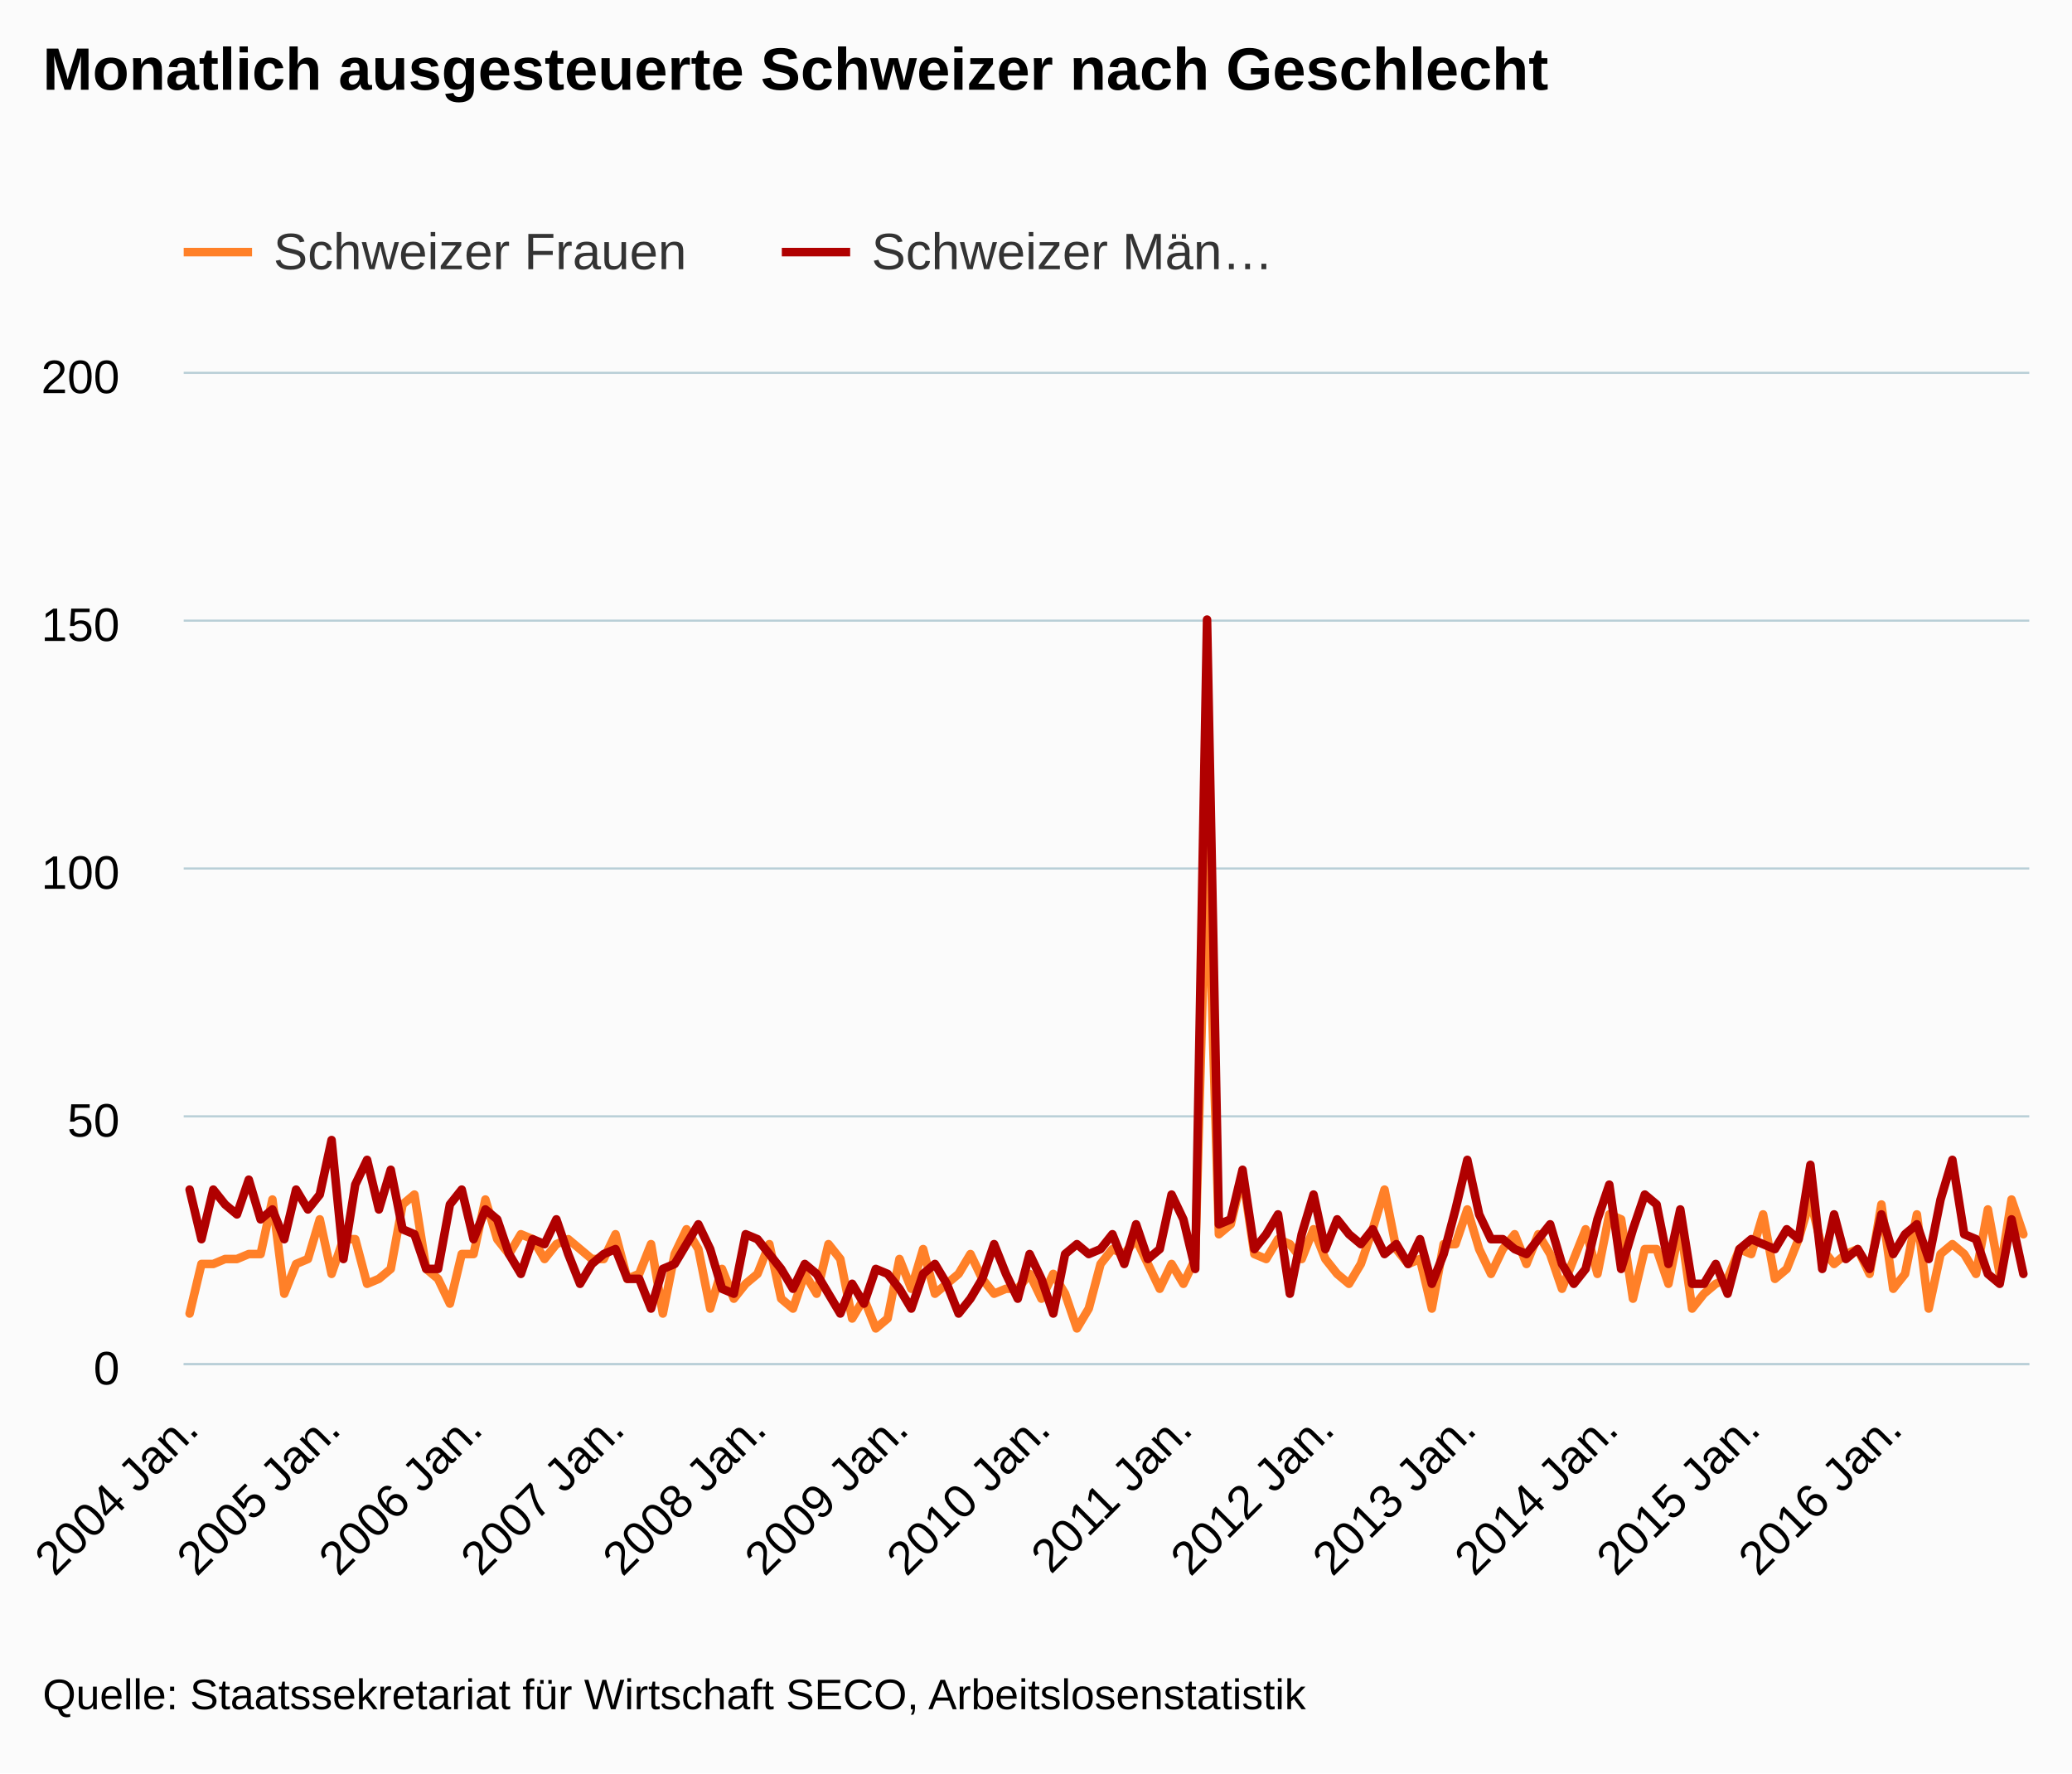
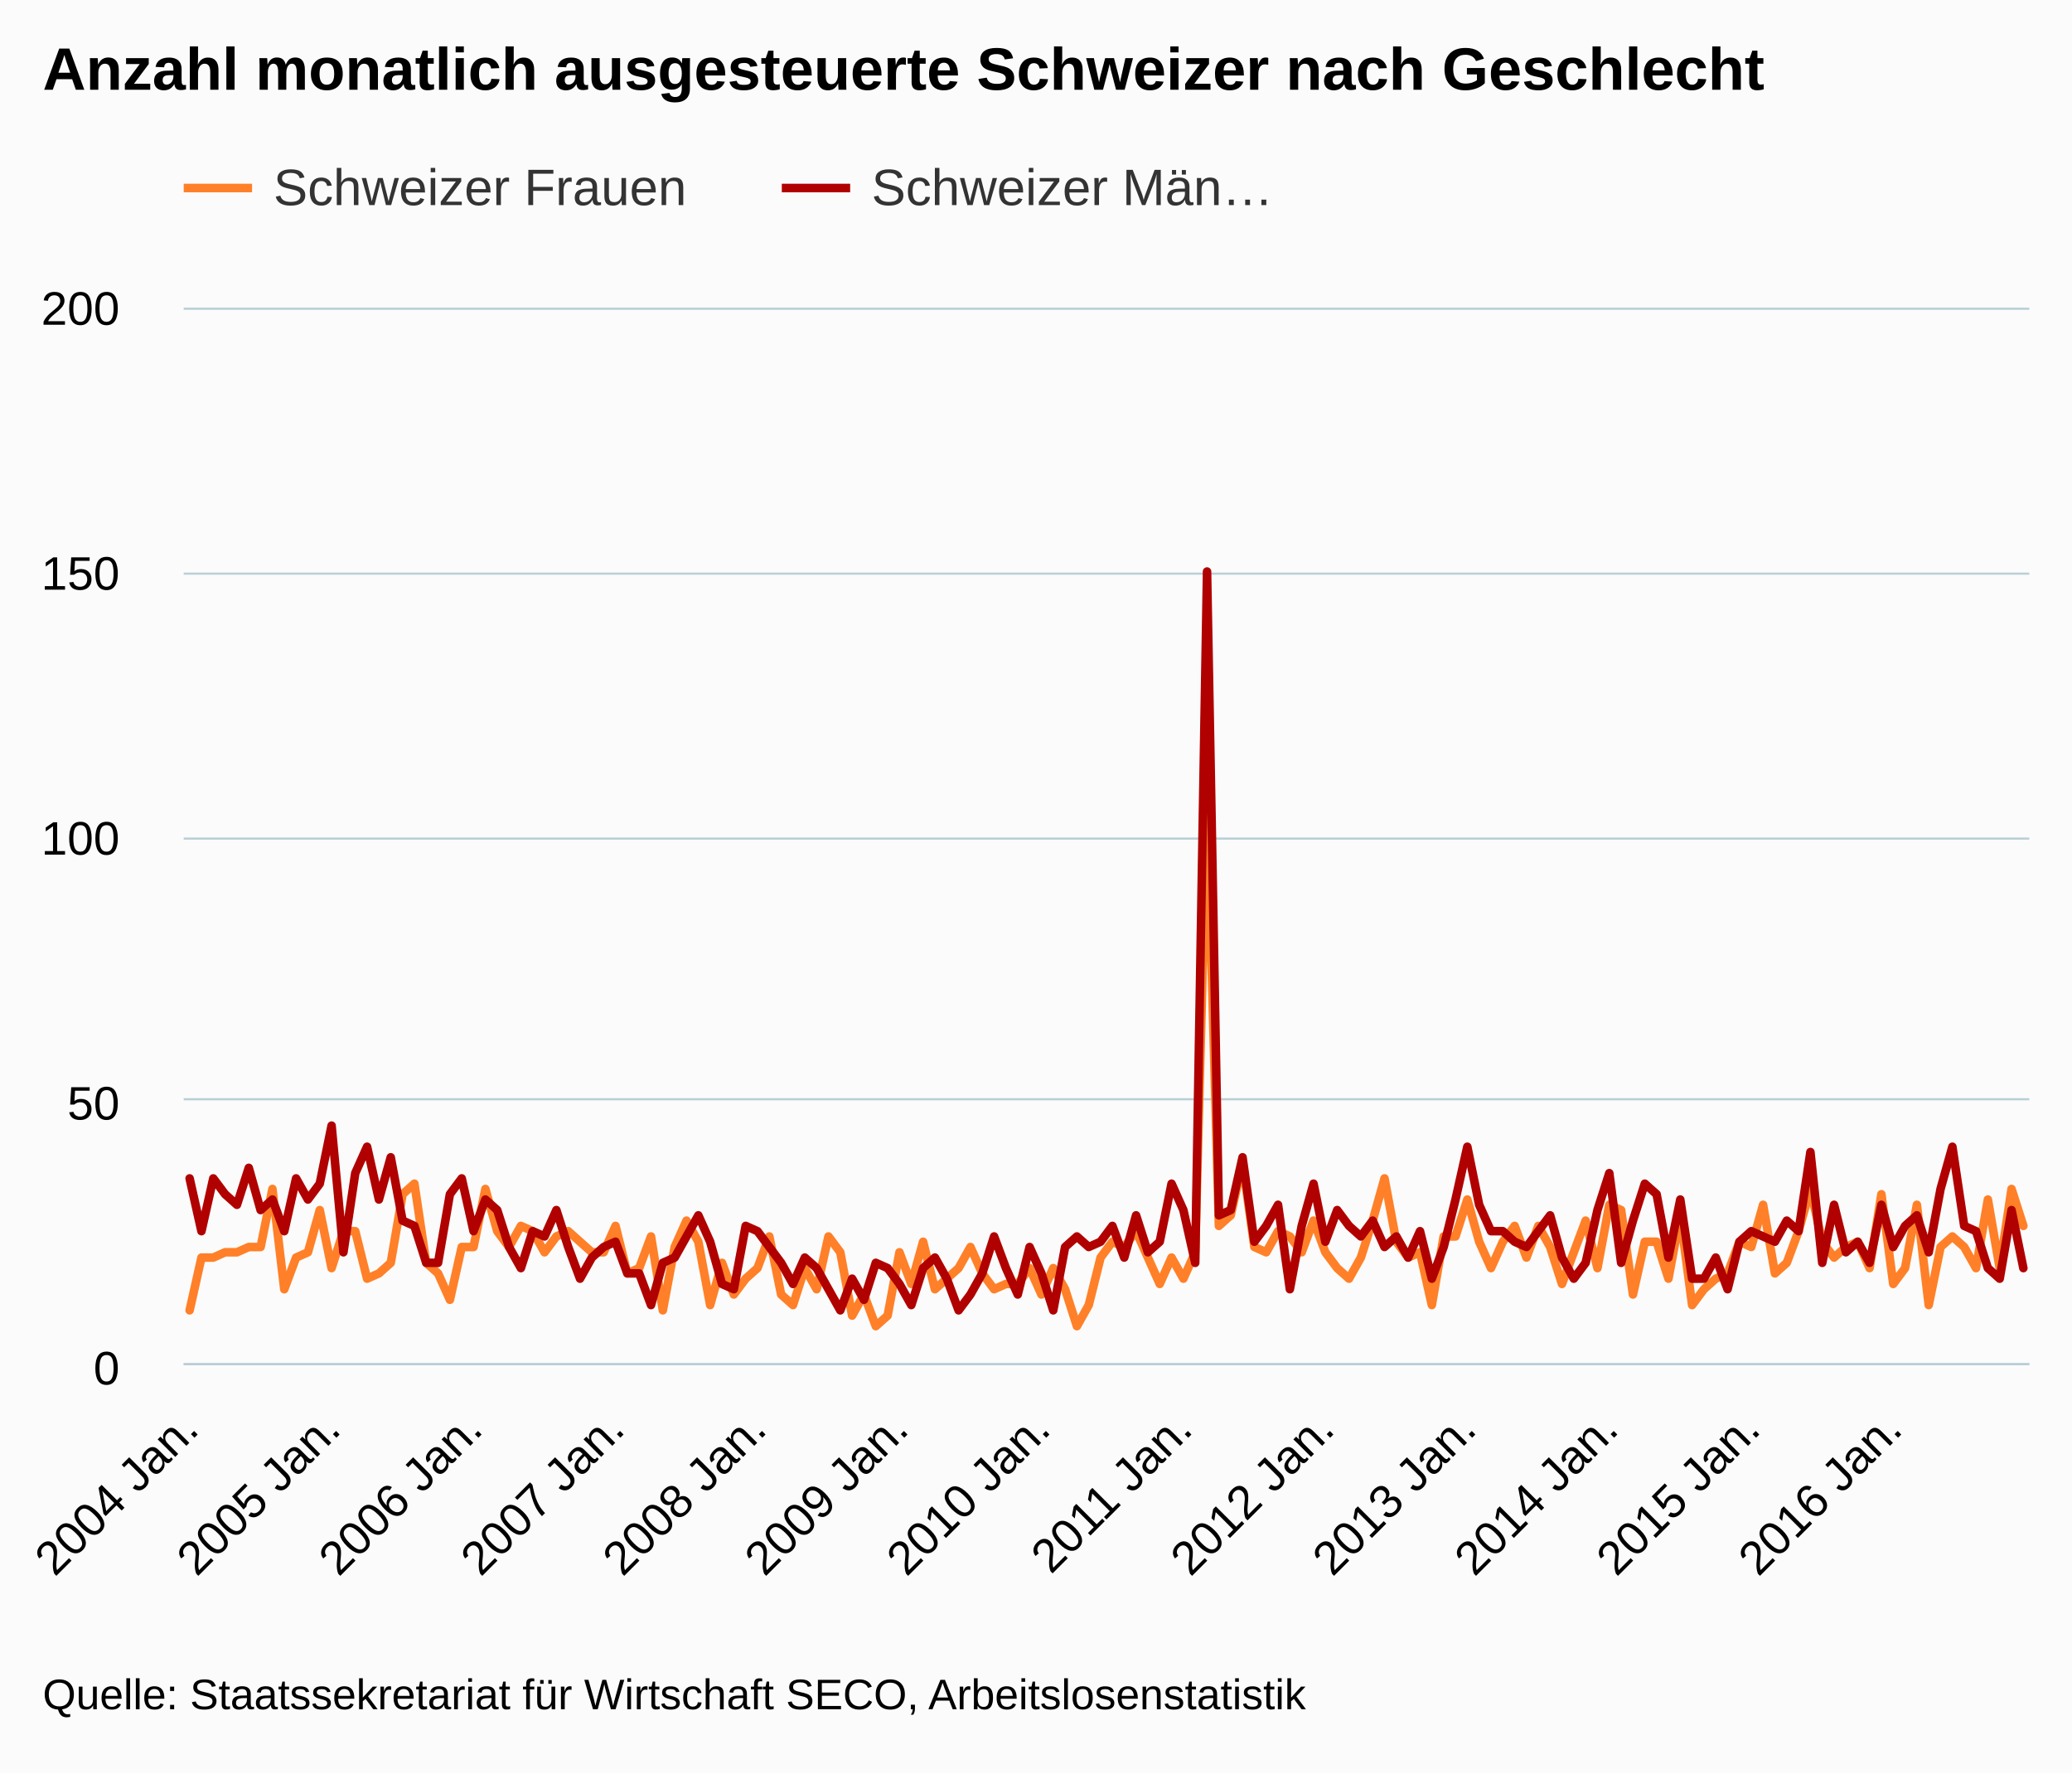
<svg xmlns="http://www.w3.org/2000/svg" version="1.1" class="highcharts-root" style="font-family:arial;font-size:12px;" viewBox="0 0 485 415">
  <defs>
    <clipPath>
-       <rect x="0" y="0" width="432" height="232" fill="none" />
+       <rect x="0" y="0" width="432" height="247" fill="none" />
    </clipPath>
    <clipPath id="a">
-       <rect x="0" y="0" width="432" height="232" fill="none" />
+       <rect x="0" y="0" width="432" height="247" fill="none" />
    </clipPath>
  </defs>
  <rect fill="#fbfbfb" class="highcharts-background" x="0" y="0" width="485" height="415" rx="0" ry="0" />
-   <rect fill="none" class="highcharts-plot-background" x="43" y="87" width="432" height="232" />
+   <rect fill="none" class="highcharts-plot-background" x="43" y="72" width="432" height="247" />
  <g class="highcharts-pane-group" />
  <g class="highcharts-grid highcharts-xaxis-grid ">
-     <path fill="none" class="highcharts-grid-line" d="M 43.5 87 L 43.5 319" opacity="1" />
-     <path fill="none" class="highcharts-grid-line" d="M 77.5 87 L 77.5 319" opacity="1" />
-     <path fill="none" class="highcharts-grid-line" d="M 110.5 87 L 110.5 319" opacity="1" />
-     <path fill="none" class="highcharts-grid-line" d="M 143.5 87 L 143.5 319" opacity="1" />
-     <path fill="none" class="highcharts-grid-line" d="M 176.5 87 L 176.5 319" opacity="1" />
-     <path fill="none" class="highcharts-grid-line" d="M 210.5 87 L 210.5 319" opacity="1" />
-     <path fill="none" class="highcharts-grid-line" d="M 243.5 87 L 243.5 319" opacity="1" />
-     <path fill="none" class="highcharts-grid-line" d="M 276.5 87 L 276.5 319" opacity="1" />
-     <path fill="none" class="highcharts-grid-line" d="M 309.5 87 L 309.5 319" opacity="1" />
-     <path fill="none" class="highcharts-grid-line" d="M 342.5 87 L 342.5 319" opacity="1" />
-     <path fill="none" class="highcharts-grid-line" d="M 376.5 87 L 376.5 319" opacity="1" />
-     <path fill="none" class="highcharts-grid-line" d="M 409.5 87 L 409.5 319" opacity="1" />
-     <path fill="none" class="highcharts-grid-line" d="M 442.5 87 L 442.5 319" opacity="1" />
+     <path fill="none" class="highcharts-grid-line" d="M 43.5 72 L 43.5 319" opacity="1" />
+     <path fill="none" class="highcharts-grid-line" d="M 77.5 72 L 77.5 319" opacity="1" />
+     <path fill="none" class="highcharts-grid-line" d="M 110.5 72 L 110.5 319" opacity="1" />
+     <path fill="none" class="highcharts-grid-line" d="M 143.5 72 L 143.5 319" opacity="1" />
+     <path fill="none" class="highcharts-grid-line" d="M 176.5 72 L 176.5 319" opacity="1" />
+     <path fill="none" class="highcharts-grid-line" d="M 210.5 72 L 210.5 319" opacity="1" />
+     <path fill="none" class="highcharts-grid-line" d="M 243.5 72 L 243.5 319" opacity="1" />
+     <path fill="none" class="highcharts-grid-line" d="M 276.5 72 L 276.5 319" opacity="1" />
+     <path fill="none" class="highcharts-grid-line" d="M 309.5 72 L 309.5 319" opacity="1" />
+     <path fill="none" class="highcharts-grid-line" d="M 342.5 72 L 342.5 319" opacity="1" />
+     <path fill="none" class="highcharts-grid-line" d="M 376.5 72 L 376.5 319" opacity="1" />
+     <path fill="none" class="highcharts-grid-line" d="M 409.5 72 L 409.5 319" opacity="1" />
+     <path fill="none" class="highcharts-grid-line" d="M 442.5 72 L 442.5 319" opacity="1" />
  </g>
  <g class="highcharts-grid highcharts-yaxis-grid ">
    <path fill="none" stroke="#B9CFD7" stroke-width="0.5" class="highcharts-grid-line" d="M 43 319.25 L 475 319.25" opacity="1" />
-     <path fill="none" stroke="#B9CFD7" stroke-width="0.5" class="highcharts-grid-line" d="M 43 261.25 L 475 261.25" opacity="1" />
-     <path fill="none" stroke="#B9CFD7" stroke-width="0.5" class="highcharts-grid-line" d="M 43 203.25 L 475 203.25" opacity="1" />
-     <path fill="none" stroke="#B9CFD7" stroke-width="0.5" class="highcharts-grid-line" d="M 43 145.25 L 475 145.25" opacity="1" />
-     <path fill="none" stroke="#B9CFD7" stroke-width="0.5" class="highcharts-grid-line" d="M 43 87.25 L 475 87.25" opacity="1" />
+     <path fill="none" stroke="#B9CFD7" stroke-width="0.5" class="highcharts-grid-line" d="M 43 257.25 L 475 257.25" opacity="1" />
+     <path fill="none" stroke="#B9CFD7" stroke-width="0.5" class="highcharts-grid-line" d="M 43 196.25 L 475 196.25" opacity="1" />
+     <path fill="none" stroke="#B9CFD7" stroke-width="0.5" class="highcharts-grid-line" d="M 43 134.25 L 475 134.25" opacity="1" />
+     <path fill="none" stroke="#B9CFD7" stroke-width="0.5" class="highcharts-grid-line" d="M 43 72.25 L 475 72.25" opacity="1" />
  </g>
-   <rect fill="none" class="highcharts-plot-border" x="43" y="87" width="432" height="232" />
+   <rect fill="none" class="highcharts-plot-border" x="43" y="72" width="432" height="247" />
  <g class="highcharts-axis highcharts-xaxis ">
    <path fill="none" class="highcharts-axis-line" stroke="#B9CFD7" stroke-width="0.5" d="M 43 319.25 L 475 319.25" />
  </g>
  <g class="highcharts-axis highcharts-yaxis ">
-     <path fill="none" class="highcharts-axis-line" d="M 43 87 L 43 319" />
+     <path fill="none" class="highcharts-axis-line" d="M 43 72 L 43 319" />
  </g>
  <g class="highcharts-series-group">
-     <g class="highcharts-series highcharts-series-0 highcharts-line-series highcharts-color-undefined " transform="translate(43,87) scale(1 1)" clip-path="url(#a)">
-       <path fill="none" d="M 1.385 220.4 L 4.154 208.8 L 6.923 208.8 L 9.692 207.64 L 12.462 207.64 L 15.231 206.48 L 18 206.48 L 20.769 193.72 L 23.538 215.76 L 26.308 208.8 L 29.077 207.64 L 31.846 198.36 L 34.615 211.12 L 37.385 203 L 40.154 203 L 42.923 213.44 L 45.692 212.28 L 48.462 209.96 L 51.231 194.88 L 54 192.56 L 56.769 209.96 L 59.538 212.28 L 62.308 218.08 L 65.077 206.48 L 67.846 206.48 L 70.615 193.72 L 73.385 203 L 76.154 206.48 L 78.923 201.84 L 81.692 203 L 84.462 207.64 L 87.231 204.16 L 90 203 L 92.769 205.32 L 95.538 207.64 L 98.308 207.64 L 101.077 201.84 L 103.846 212.28 L 106.615 211.12 L 109.385 204.16 L 112.154 220.4 L 114.923 206.48 L 117.692 200.68 L 120.462 205.32 L 123.231 219.24 L 126 209.96 L 128.769 216.92 L 131.538 213.44 L 134.308 211.12 L 137.077 204.16 L 139.846 216.92 L 142.615 219.24 L 145.385 211.12 L 148.154 215.76 L 150.923 204.16 L 153.692 207.64 L 156.462 221.56 L 159.231 216.92 L 162 223.88 L 164.769 221.56 L 167.538 207.64 L 170.308 214.6 L 173.077 205.32 L 175.846 215.76 L 178.615 213.44 L 181.385 211.12 L 184.154 206.48 L 186.923 212.28 L 189.692 215.76 L 192.462 214.6 L 195.231 214.6 L 198 211.12 L 200.769 216.92 L 203.538 211.12 L 206.308 215.76 L 209.077 223.88 L 211.846 219.24 L 214.615 208.8 L 217.385 205.32 L 220.154 206.48 L 222.923 203 L 225.692 208.8 L 228.462 214.6 L 231.231 208.8 L 234 213.44 L 236.769 207.64 L 239.538 109.04 L 242.308 201.84 L 245.077 199.52 L 247.846 187.92 L 250.615 206.48 L 253.385 207.64 L 256.154 203 L 258.923 204.16 L 261.692 207.64 L 264.462 200.68 L 267.231 207.64 L 270 211.12 L 272.769 213.44 L 275.538 208.8 L 278.308 200.68 L 281.077 191.4 L 283.846 205.32 L 286.615 208.8 L 289.385 207.64 L 292.154 219.24 L 294.923 204.16 L 297.692 204.16 L 300.462 196.04 L 303.231 205.32 L 306 211.12 L 308.769 205.32 L 311.538 201.84 L 314.308 208.8 L 317.077 201.84 L 319.846 206.48 L 322.615 214.6 L 325.385 207.64 L 328.154 200.68 L 330.923 211.12 L 333.692 197.2 L 336.462 198.36 L 339.231 216.92 L 342 205.32 L 344.769 205.32 L 347.538 213.44 L 350.308 199.52 L 353.077 219.24 L 355.846 215.76 L 358.615 213.44 L 361.385 212.28 L 364.154 205.32 L 366.923 206.48 L 369.692 197.2 L 372.462 212.28 L 375.231 209.96 L 378 203 L 380.769 193.72 L 383.538 205.32 L 386.308 208.8 L 389.077 206.48 L 391.846 205.32 L 394.615 211.12 L 397.385 194.88 L 400.154 214.6 L 402.923 211.12 L 405.692 197.2 L 408.462 219.24 L 411.231 206.48 L 414 204.16 L 416.769 206.48 L 419.538 211.12 L 422.308 196.04 L 425.077 211.12 L 427.846 193.72 L 430.615 201.84" class="highcharts-graph" stroke="#FF8028" stroke-width="2" stroke-linejoin="round" stroke-linecap="round" />
+     <g class="highcharts-series highcharts-series-0 highcharts-line-series highcharts-color-undefined " transform="translate(43,72) scale(1 1)" clip-path="url(#a)">
+       <path fill="none" d="M 1.385 234.65 L 4.154 222.3 L 6.923 222.3 L 9.692 221.065 L 12.462 221.065 L 15.231 219.83 L 18 219.83 L 20.769 206.245 L 23.538 229.71 L 26.308 222.3 L 29.077 221.065 L 31.846 211.185 L 34.615 224.77 L 37.385 216.125 L 40.154 216.125 L 42.923 227.24 L 45.692 226.005 L 48.462 223.535 L 51.231 207.48 L 54 205.01 L 56.769 223.535 L 59.538 226.005 L 62.308 232.18 L 65.077 219.83 L 67.846 219.83 L 70.615 206.245 L 73.385 216.125 L 76.154 219.83 L 78.923 214.89 L 81.692 216.125 L 84.462 221.065 L 87.231 217.36 L 90 216.125 L 92.769 218.595 L 95.538 221.065 L 98.308 221.065 L 101.077 214.89 L 103.846 226.005 L 106.615 224.77 L 109.385 217.36 L 112.154 234.65 L 114.923 219.83 L 117.692 213.655 L 120.462 218.595 L 123.231 233.415 L 126 223.535 L 128.769 230.945 L 131.538 227.24 L 134.308 224.77 L 137.077 217.36 L 139.846 230.945 L 142.615 233.415 L 145.385 224.77 L 148.154 229.71 L 150.923 217.36 L 153.692 221.065 L 156.462 235.885 L 159.231 230.945 L 162 238.355 L 164.769 235.885 L 167.538 221.065 L 170.308 228.475 L 173.077 218.595 L 175.846 229.71 L 178.615 227.24 L 181.385 224.77 L 184.154 219.83 L 186.923 226.005 L 189.692 229.71 L 192.462 228.475 L 195.231 228.475 L 198 224.77 L 200.769 230.945 L 203.538 224.77 L 206.308 229.71 L 209.077 238.355 L 211.846 233.415 L 214.615 222.3 L 217.385 218.595 L 220.154 219.83 L 222.923 216.125 L 225.692 222.3 L 228.462 228.475 L 231.231 222.3 L 234 227.24 L 236.769 221.065 L 239.538 116.09 L 242.308 214.89 L 245.077 212.42 L 247.846 200.07 L 250.615 219.83 L 253.385 221.065 L 256.154 216.125 L 258.923 217.36 L 261.692 221.065 L 264.462 213.655 L 267.231 221.065 L 270 224.77 L 272.769 227.24 L 275.538 222.3 L 278.308 213.655 L 281.077 203.775 L 283.846 218.595 L 286.615 222.3 L 289.385 221.065 L 292.154 233.415 L 294.923 217.36 L 297.692 217.36 L 300.462 208.715 L 303.231 218.595 L 306 224.77 L 308.769 218.595 L 311.538 214.89 L 314.308 222.3 L 317.077 214.89 L 319.846 219.83 L 322.615 228.475 L 325.385 221.065 L 328.154 213.655 L 330.923 224.77 L 333.692 209.95 L 336.462 211.185 L 339.231 230.945 L 342 218.595 L 344.769 218.595 L 347.538 227.24 L 350.308 212.42 L 353.077 233.415 L 355.846 229.71 L 358.615 227.24 L 361.385 226.005 L 364.154 218.595 L 366.923 219.83 L 369.692 209.95 L 372.462 226.005 L 375.231 223.535 L 378 216.125 L 380.769 206.245 L 383.538 218.595 L 386.308 222.3 L 389.077 219.83 L 391.846 218.595 L 394.615 224.77 L 397.385 207.48 L 400.154 228.475 L 402.923 224.77 L 405.692 209.95 L 408.462 233.415 L 411.231 219.83 L 414 217.36 L 416.769 219.83 L 419.538 224.77 L 422.308 208.715 L 425.077 224.77 L 427.846 206.245 L 430.615 214.89" class="highcharts-graph" stroke="#FF8028" stroke-width="2" stroke-linejoin="round" stroke-linecap="round" />
    </g>
-     <g class="highcharts-markers highcharts-series-0 highcharts-line-series highcharts-color-undefined " transform="translate(43,87) scale(1 1)" clip-path="none" />
-     <g class="highcharts-series highcharts-series-1 highcharts-line-series highcharts-color-undefined " transform="translate(43,87) scale(1 1)" clip-path="url(#a)">
-       <path fill="none" d="M 1.385 191.4 L 4.154 203 L 6.923 191.4 L 9.692 194.88 L 12.462 197.2 L 15.231 189.08 L 18 198.36 L 20.769 196.04 L 23.538 203 L 26.308 191.4 L 29.077 196.04 L 31.846 192.56 L 34.615 179.8 L 37.385 207.64 L 40.154 190.24 L 42.923 184.44 L 45.692 196.04 L 48.462 186.76 L 51.231 200.68 L 54 201.84 L 56.769 209.96 L 59.538 209.96 L 62.308 194.88 L 65.077 191.4 L 67.846 203 L 70.615 196.04 L 73.385 198.36 L 76.154 206.48 L 78.923 211.12 L 81.692 203 L 84.462 204.16 L 87.231 198.36 L 90 206.48 L 92.769 213.44 L 95.538 208.8 L 98.308 206.48 L 101.077 205.32 L 103.846 212.28 L 106.615 212.28 L 109.385 219.24 L 112.154 209.96 L 114.923 208.8 L 117.692 204.16 L 120.462 199.52 L 123.231 205.32 L 126 214.6 L 128.769 215.76 L 131.538 201.84 L 134.308 203 L 137.077 206.48 L 139.846 209.96 L 142.615 214.6 L 145.385 208.8 L 148.154 211.12 L 150.923 215.76 L 153.692 220.4 L 156.462 213.44 L 159.231 218.08 L 162 209.96 L 164.769 211.12 L 167.538 214.6 L 170.308 219.24 L 173.077 211.12 L 175.846 208.8 L 178.615 213.44 L 181.385 220.4 L 184.154 216.92 L 186.923 212.28 L 189.692 204.16 L 192.462 211.12 L 195.231 216.92 L 198 206.48 L 200.769 212.28 L 203.538 220.4 L 206.308 206.48 L 209.077 204.16 L 211.846 206.48 L 214.615 205.32 L 217.385 201.84 L 220.154 208.8 L 222.923 199.52 L 225.692 207.64 L 228.462 205.32 L 231.231 192.56 L 234 198.36 L 236.769 209.96 L 239.538 58 L 242.308 199.52 L 245.077 198.36 L 247.846 186.76 L 250.615 205.32 L 253.385 201.84 L 256.154 197.2 L 258.923 215.76 L 261.692 201.84 L 264.462 192.56 L 267.231 205.32 L 270 198.36 L 272.769 201.84 L 275.538 204.16 L 278.308 200.68 L 281.077 206.48 L 283.846 204.16 L 286.615 208.8 L 289.385 203 L 292.154 213.44 L 294.923 206.48 L 297.692 196.04 L 300.462 184.44 L 303.231 197.2 L 306 203 L 308.769 203 L 311.538 205.32 L 314.308 206.48 L 317.077 203 L 319.846 199.52 L 322.615 208.8 L 325.385 213.44 L 328.154 209.96 L 330.923 198.36 L 333.692 190.24 L 336.462 209.96 L 339.231 200.68 L 342 192.56 L 344.769 194.88 L 347.538 208.8 L 350.308 196.04 L 353.077 213.44 L 355.846 213.44 L 358.615 208.8 L 361.385 215.76 L 364.154 205.32 L 366.923 203 L 369.692 204.16 L 372.462 205.32 L 375.231 200.68 L 378 203 L 380.769 185.6 L 383.538 209.96 L 386.308 197.2 L 389.077 207.64 L 391.846 205.32 L 394.615 209.96 L 397.385 197.2 L 400.154 206.48 L 402.923 201.84 L 405.692 199.52 L 408.462 207.64 L 411.231 193.72 L 414 184.44 L 416.769 201.84 L 419.538 203 L 422.308 211.12 L 425.077 213.44 L 427.846 198.36 L 430.615 211.12" class="highcharts-graph" stroke="#B00000" stroke-width="2" stroke-linejoin="round" stroke-linecap="round" />
+     <g class="highcharts-markers highcharts-series-0 highcharts-line-series highcharts-color-undefined " transform="translate(43,72) scale(1 1)" clip-path="none" />
+     <g class="highcharts-series highcharts-series-1 highcharts-line-series highcharts-color-undefined " transform="translate(43,72) scale(1 1)" clip-path="url(#a)">
+       <path fill="none" d="M 1.385 203.775 L 4.154 216.125 L 6.923 203.775 L 9.692 207.48 L 12.462 209.95 L 15.231 201.305 L 18 211.185 L 20.769 208.715 L 23.538 216.125 L 26.308 203.775 L 29.077 208.715 L 31.846 205.01 L 34.615 191.425 L 37.385 221.065 L 40.154 202.54 L 42.923 196.365 L 45.692 208.715 L 48.462 198.835 L 51.231 213.655 L 54 214.89 L 56.769 223.535 L 59.538 223.535 L 62.308 207.48 L 65.077 203.775 L 67.846 216.125 L 70.615 208.715 L 73.385 211.185 L 76.154 219.83 L 78.923 224.77 L 81.692 216.125 L 84.462 217.36 L 87.231 211.185 L 90 219.83 L 92.769 227.24 L 95.538 222.3 L 98.308 219.83 L 101.077 218.595 L 103.846 226.005 L 106.615 226.005 L 109.385 233.415 L 112.154 223.535 L 114.923 222.3 L 117.692 217.36 L 120.462 212.42 L 123.231 218.595 L 126 228.475 L 128.769 229.71 L 131.538 214.89 L 134.308 216.125 L 137.077 219.83 L 139.846 223.535 L 142.615 228.475 L 145.385 222.3 L 148.154 224.77 L 150.923 229.71 L 153.692 234.65 L 156.462 227.24 L 159.231 232.18 L 162 223.535 L 164.769 224.77 L 167.538 228.475 L 170.308 233.415 L 173.077 224.77 L 175.846 222.3 L 178.615 227.24 L 181.385 234.65 L 184.154 230.945 L 186.923 226.005 L 189.692 217.36 L 192.462 224.77 L 195.231 230.945 L 198 219.83 L 200.769 226.005 L 203.538 234.65 L 206.308 219.83 L 209.077 217.36 L 211.846 219.83 L 214.615 218.595 L 217.385 214.89 L 220.154 222.3 L 222.923 212.42 L 225.692 221.065 L 228.462 218.595 L 231.231 205.01 L 234 211.185 L 236.769 223.535 L 239.538 61.75 L 242.308 212.42 L 245.077 211.185 L 247.846 198.835 L 250.615 218.595 L 253.385 214.89 L 256.154 209.95 L 258.923 229.71 L 261.692 214.89 L 264.462 205.01 L 267.231 218.595 L 270 211.185 L 272.769 214.89 L 275.538 217.36 L 278.308 213.655 L 281.077 219.83 L 283.846 217.36 L 286.615 222.3 L 289.385 216.125 L 292.154 227.24 L 294.923 219.83 L 297.692 208.715 L 300.462 196.365 L 303.231 209.95 L 306 216.125 L 308.769 216.125 L 311.538 218.595 L 314.308 219.83 L 317.077 216.125 L 319.846 212.42 L 322.615 222.3 L 325.385 227.24 L 328.154 223.535 L 330.923 211.185 L 333.692 202.54 L 336.462 223.535 L 339.231 213.655 L 342 205.01 L 344.769 207.48 L 347.538 222.3 L 350.308 208.715 L 353.077 227.24 L 355.846 227.24 L 358.615 222.3 L 361.385 229.71 L 364.154 218.595 L 366.923 216.125 L 369.692 217.36 L 372.462 218.595 L 375.231 213.655 L 378 216.125 L 380.769 197.6 L 383.538 223.535 L 386.308 209.95 L 389.077 221.065 L 391.846 218.595 L 394.615 223.535 L 397.385 209.95 L 400.154 219.83 L 402.923 214.89 L 405.692 212.42 L 408.462 221.065 L 411.231 206.245 L 414 196.365 L 416.769 214.89 L 419.538 216.125 L 422.308 224.77 L 425.077 227.24 L 427.846 211.185 L 430.615 224.77" class="highcharts-graph" stroke="#B00000" stroke-width="2" stroke-linejoin="round" stroke-linecap="round" />
    </g>
-     <g class="highcharts-markers highcharts-series-1 highcharts-line-series highcharts-color-undefined " transform="translate(43,87) scale(1 1)" clip-path="none" />
+     <g class="highcharts-markers highcharts-series-1 highcharts-line-series highcharts-color-undefined " transform="translate(43,72) scale(1 1)" clip-path="none" />
  </g>
  <text x="10" text-anchor="start" class="highcharts-title" style="color:#000000;font-size:14px;font-weight:bold;fill:#000000;" y="21">
-     <tspan>Monatlich ausgesteuerte Schweizer nach Geschlecht</tspan>
+     <tspan>Anzahl monatlich ausgesteuerte Schweizer nach Geschlecht</tspan>
  </text>
-   <g class="highcharts-legend" transform="translate(35,45)">
+   <g class="highcharts-legend" transform="translate(35,30)">
    <rect fill="none" class="highcharts-legend-box" rx="0" ry="0" x="0" y="0" width="276" height="30" visibility="visible" />
    <g>
      <g>
        <g class="highcharts-legend-item highcharts-line-series highcharts-color-undefined highcharts-series-0" transform="translate(8,3)">
          <path fill="none" d="M 0 11 L 16 11" class="highcharts-graph" stroke="#FF8028" stroke-width="2" />
          <text x="21" style="color:#333333;font-size:12px;font-weight:normal;cursor:pointer;fill:#333333;" text-anchor="start" y="15">
            <tspan>Schweizer Frauen</tspan>
          </text>
        </g>
        <g class="highcharts-legend-item highcharts-line-series highcharts-color-undefined highcharts-series-1" transform="translate(148,3)">
          <path fill="none" d="M 0 11 L 16 11" class="highcharts-graph" stroke="#B00000" stroke-width="2" />
          <text x="21" y="15" style="color:#333333;font-size:12px;font-weight:normal;cursor:pointer;fill:#333333;" text-anchor="start">
            <tspan>Schweizer Män…</tspan>
          </text>
        </g>
      </g>
    </g>
  </g>
  <g class="highcharts-axis-labels highcharts-xaxis-labels ">
    <text x="46.977" style="color:#000000;cursor:default;font-size:11px;fill:#000000;" text-anchor="end" transform="translate(0,0) rotate(-45 46.97734 335)" y="335" opacity="1">
      <tspan>2004 Jan.</tspan>
    </text>
    <text x="80.208" style="color:#000000;cursor:default;font-size:11px;fill:#000000;" text-anchor="end" transform="translate(0,0) rotate(-45 80.20811 335)" y="335" opacity="1">
      <tspan>2005 Jan.</tspan>
    </text>
    <text x="113.439" style="color:#000000;cursor:default;font-size:11px;fill:#000000;" text-anchor="end" transform="translate(0,0) rotate(-45 113.4389 335)" y="335" opacity="1">
      <tspan>2006 Jan.</tspan>
    </text>
    <text x="146.67" style="color:#000000;cursor:default;font-size:11px;fill:#000000;" text-anchor="end" transform="translate(0,0) rotate(-45 146.6696 335)" y="335" opacity="1">
      <tspan>2007 Jan.</tspan>
    </text>
    <text x="179.9" style="color:#000000;cursor:default;font-size:11px;fill:#000000;" text-anchor="end" transform="translate(0,0) rotate(-45 179.9004 335)" y="335" opacity="1">
      <tspan>2008 Jan.</tspan>
    </text>
    <text x="213.131" style="color:#000000;cursor:default;font-size:11px;fill:#000000;" text-anchor="end" transform="translate(0,0) rotate(-45 213.1312 335)" y="335" opacity="1">
      <tspan>2009 Jan.</tspan>
    </text>
    <text x="246.362" style="color:#000000;cursor:default;font-size:11px;fill:#000000;" text-anchor="end" transform="translate(0,0) rotate(-45 246.362 335)" y="335" opacity="1">
      <tspan>2010 Jan.</tspan>
    </text>
    <text x="279.593" style="color:#000000;cursor:default;font-size:11px;fill:#000000;" text-anchor="end" transform="translate(0,0) rotate(-45 279.5927 335)" y="335" opacity="1">
      <tspan>2011 Jan.</tspan>
    </text>
    <text x="312.823" style="color:#000000;cursor:default;font-size:11px;fill:#000000;" text-anchor="end" transform="translate(0,0) rotate(-45 312.8235 335)" y="335" opacity="1">
      <tspan>2012 Jan.</tspan>
    </text>
    <text x="346.054" style="color:#000000;cursor:default;font-size:11px;fill:#000000;" text-anchor="end" transform="translate(0,0) rotate(-45 346.0543 335)" y="335" opacity="1">
      <tspan>2013 Jan.</tspan>
    </text>
    <text x="379.285" style="color:#000000;cursor:default;font-size:11px;fill:#000000;" text-anchor="end" transform="translate(0,0) rotate(-45 379.285 335)" y="335" opacity="1">
      <tspan>2014 Jan.</tspan>
    </text>
    <text x="412.516" style="color:#000000;cursor:default;font-size:11px;fill:#000000;" text-anchor="end" transform="translate(0,0) rotate(-45 412.5158 335)" y="335" opacity="1">
      <tspan>2015 Jan.</tspan>
    </text>
    <text x="445.747" style="color:#000000;cursor:default;font-size:11px;fill:#000000;" text-anchor="end" transform="translate(0,0) rotate(-45 445.7466 335)" y="335" opacity="1">
      <tspan>2016 Jan.</tspan>
    </text>
  </g>
  <g class="highcharts-axis-labels highcharts-yaxis-labels ">
    <text x="28" style="color:#000000;cursor:default;font-size:11px;fill:#000000;" text-anchor="end" transform="translate(0,0)" y="324" opacity="1">
      <tspan>0</tspan>
    </text>
-     <text x="28" style="color:#000000;cursor:default;font-size:11px;fill:#000000;" text-anchor="end" transform="translate(0,0)" y="266" opacity="1">
+     <text x="28" style="color:#000000;cursor:default;font-size:11px;fill:#000000;" text-anchor="end" transform="translate(0,0)" y="262" opacity="1">
      <tspan>50</tspan>
    </text>
-     <text x="28" style="color:#000000;cursor:default;font-size:11px;fill:#000000;" text-anchor="end" transform="translate(0,0)" y="208" opacity="1">
+     <text x="28" style="color:#000000;cursor:default;font-size:11px;fill:#000000;" text-anchor="end" transform="translate(0,0)" y="200" opacity="1">
      <tspan>100</tspan>
    </text>
-     <text x="28" style="color:#000000;cursor:default;font-size:11px;fill:#000000;" text-anchor="end" transform="translate(0,0)" y="150" opacity="1">
+     <text x="28" style="color:#000000;cursor:default;font-size:11px;fill:#000000;" text-anchor="end" transform="translate(0,0)" y="138" opacity="1">
      <tspan>150</tspan>
    </text>
-     <text x="28" style="color:#000000;cursor:default;font-size:11px;fill:#000000;" text-anchor="end" transform="translate(0,0)" y="92" opacity="1">
+     <text x="28" style="color:#000000;cursor:default;font-size:11px;fill:#000000;" text-anchor="end" transform="translate(0,0)" y="76" opacity="1">
      <tspan>200</tspan>
    </text>
  </g>
  <text x="10" class="highcharts-credits" text-anchor="start" style="cursor:default;color:#000000;font-size:10px;fill:#000000;" y="400">
    <tspan>Quelle: Staatssekretariat für Wirtschaft SECO, Arbeitslosenstatistik</tspan>
  </text>
</svg>
